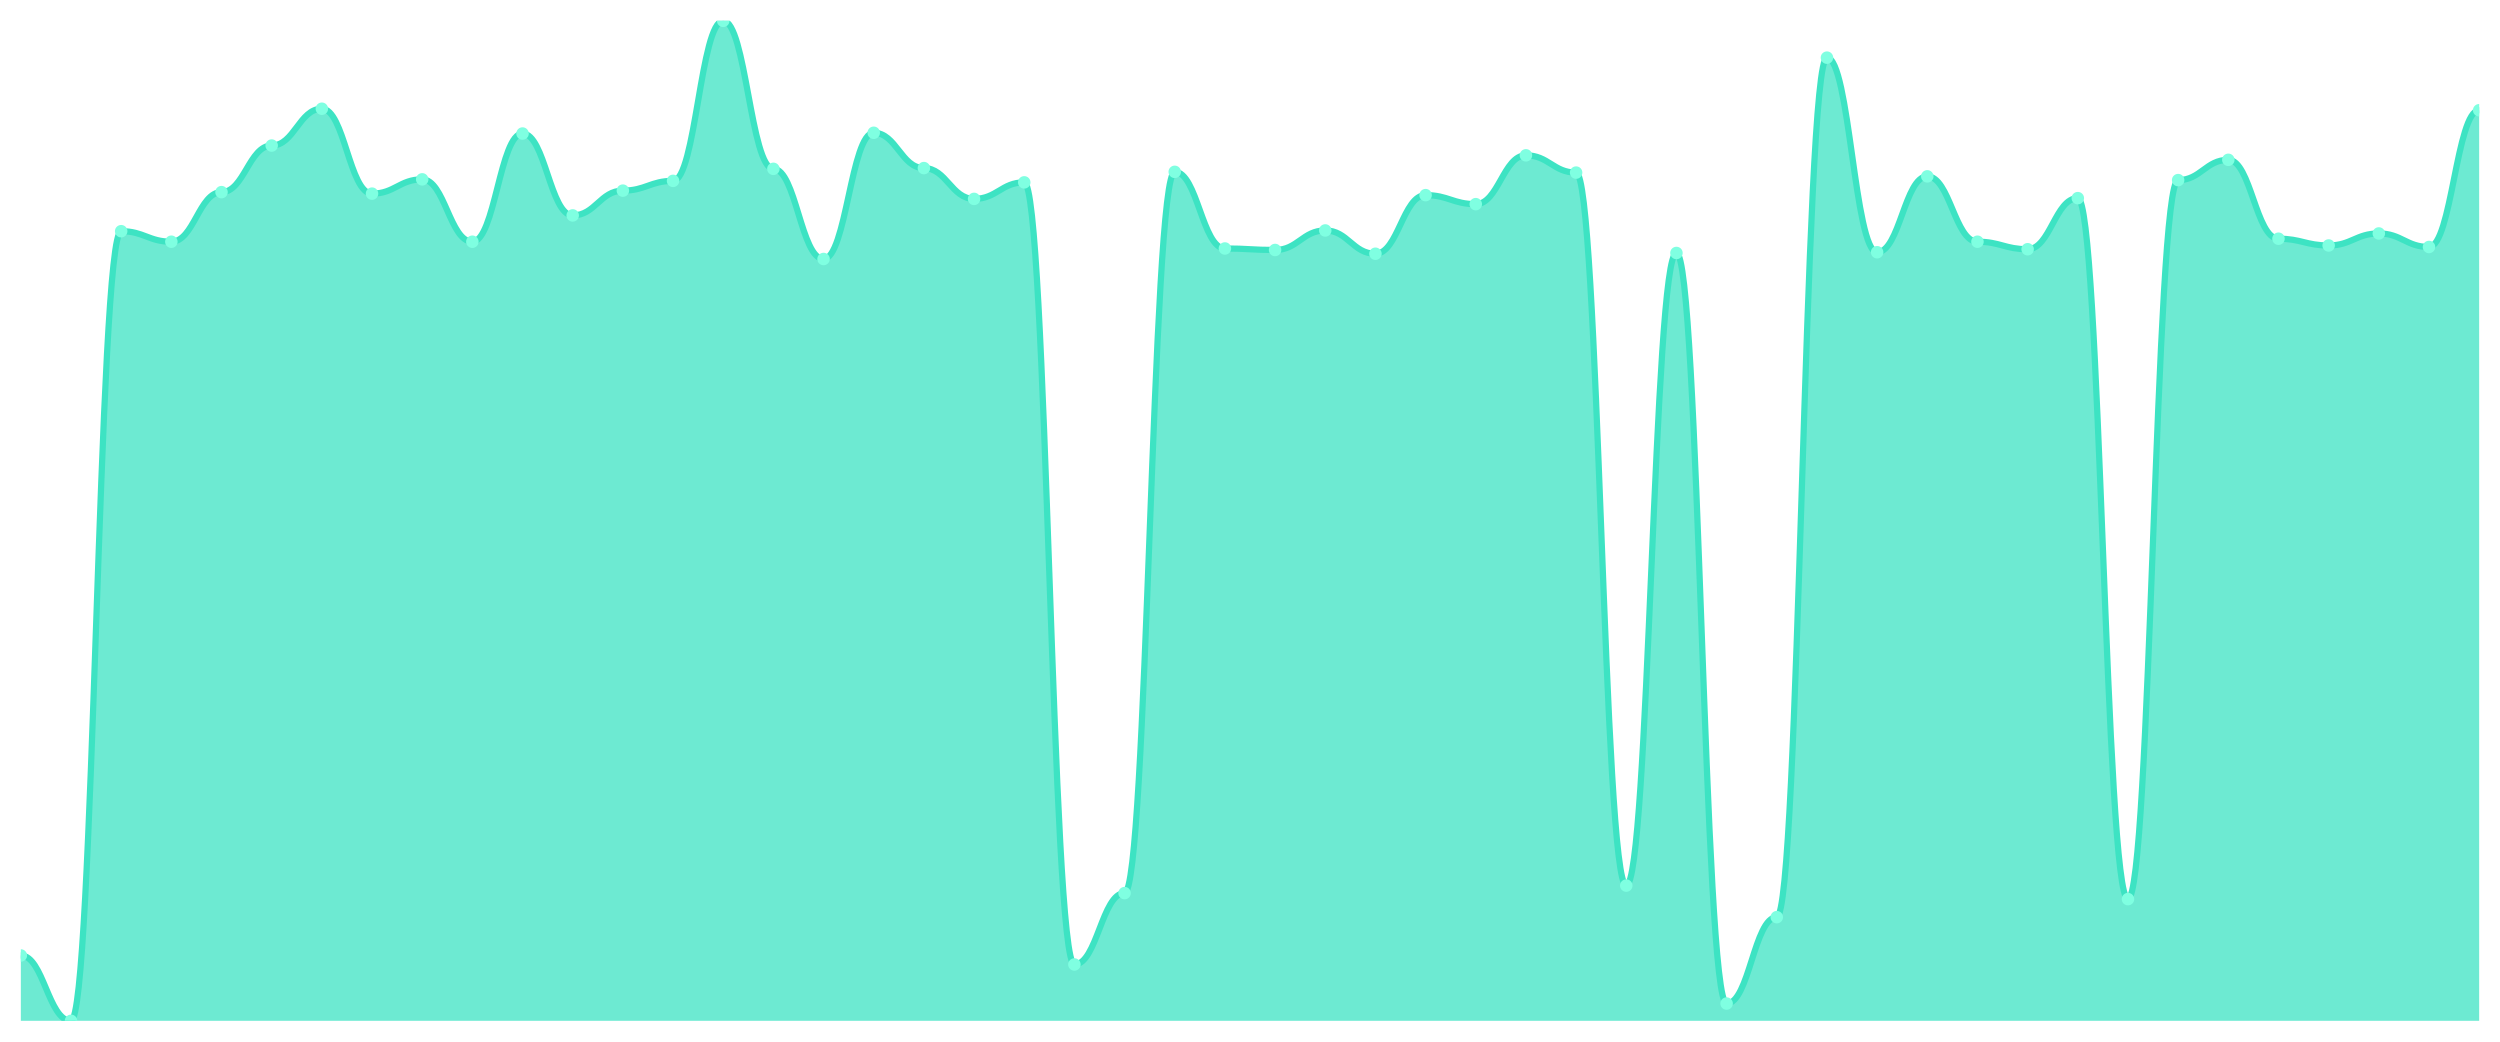
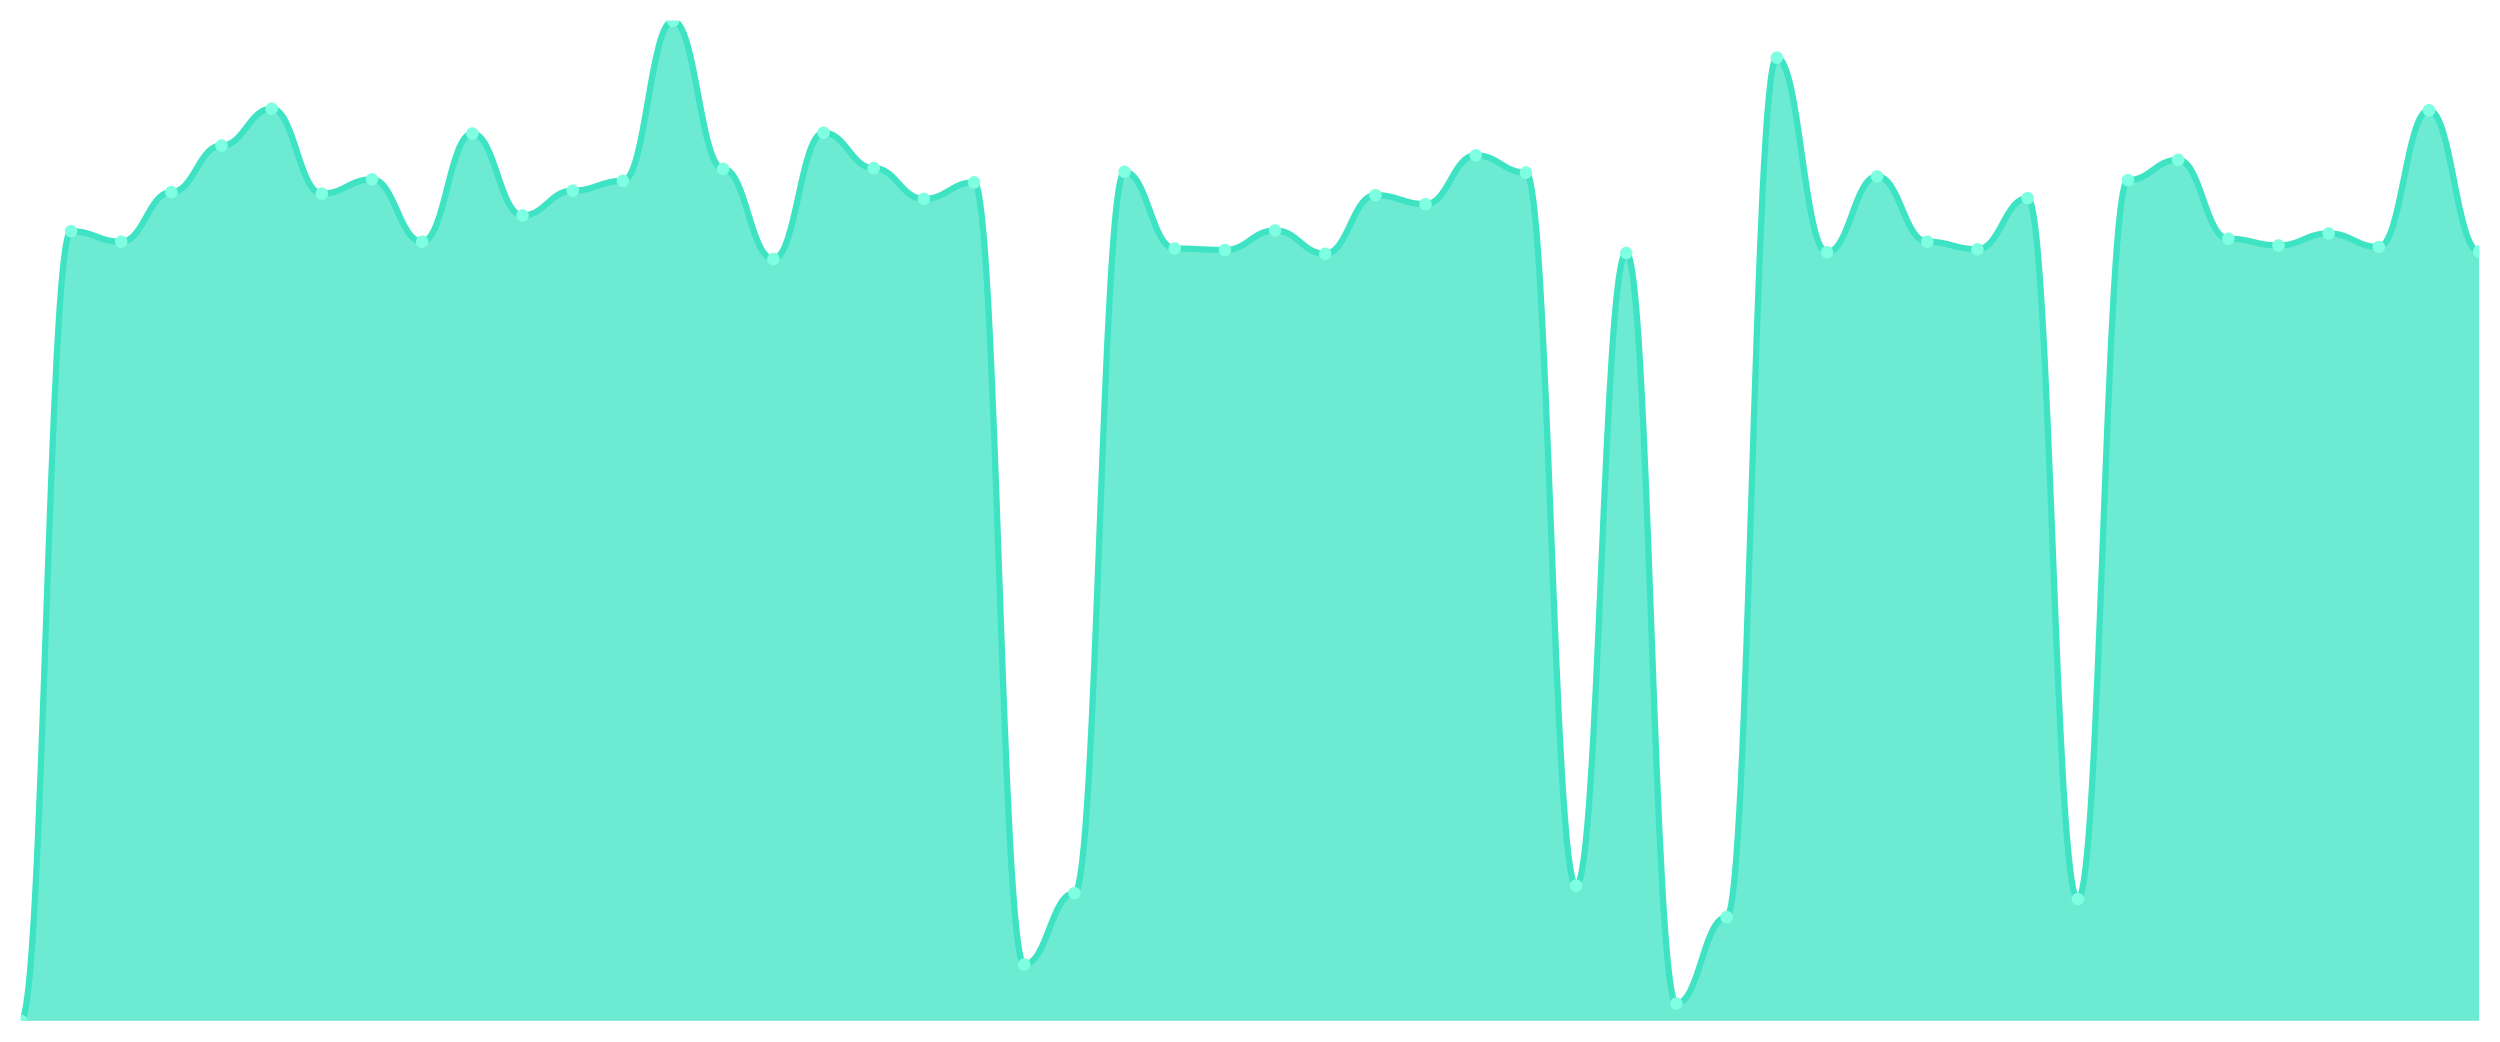
<svg xmlns="http://www.w3.org/2000/svg" viewBox="0 0 1200 500" width="1200" height="500">
  <defs>
    <clipPath id="c">
      <rect x="10" y="10" width="1180" height="480" />
    </clipPath>
  </defs>
  <rect width="1200" height="500" fill="none" />
  <g clip-path="url(#c)">
-     <path d="M 10,490 L 10,458.625 C 20.837,458.625 23.245,490 34.082,490 C 44.918,490 47.327,110.977 58.163,110.977 C 69,110.977 71.408,116.026 82.245,116.026 C 93.082,116.026 95.49,92.224 106.327,92.224 C 117.163,92.224 119.571,69.865 130.408,69.865 C 141.245,69.865 143.653,52.194 154.49,52.194 C 165.327,52.194 167.735,92.945 178.571,92.945 C 189.408,92.945 191.816,86.093 202.653,86.093 C 213.49,86.093 215.898,116.026 226.735,116.026 C 237.571,116.026 239.98,64.095 250.816,64.095 C 261.653,64.095 264.061,103.403 274.898,103.403 C 285.735,103.403 288.143,91.503 298.98,91.503 C 309.816,91.503 312.224,86.814 323.061,86.814 C 333.898,86.814 336.306,10 347.143,10 C 357.98,10 360.388,81.044 371.224,81.044 C 382.061,81.044 384.469,124.32 395.306,124.32 C 406.143,124.32 408.551,63.734 419.388,63.734 C 430.224,63.734 432.633,80.684 443.469,80.684 C 454.306,80.684 456.714,95.47 467.551,95.47 C 478.388,95.47 480.796,87.536 491.633,87.536 C 502.469,87.536 504.878,462.953 515.714,462.953 C 526.551,462.953 528.959,428.693 539.796,428.693 C 550.633,428.693 553.041,82.487 563.878,82.487 C 574.714,82.487 577.122,119.271 587.959,119.271 C 598.796,119.271 601.204,119.992 612.041,119.992 C 622.878,119.992 625.286,110.616 636.122,110.616 C 646.959,110.616 649.367,121.796 660.204,121.796 C 671.041,121.796 673.449,93.666 684.286,93.666 C 695.122,93.666 697.531,97.994 708.367,97.994 C 719.204,97.994 721.612,74.553 732.449,74.553 C 743.286,74.553 745.694,82.847 756.531,82.847 C 767.367,82.847 769.776,425.086 780.612,425.086 C 791.449,425.086 793.857,121.435 804.694,121.435 C 815.531,121.435 817.939,481.705 828.776,481.705 C 839.612,481.705 842.02,440.233 852.857,440.233 C 863.694,440.233 866.102,27.671 876.939,27.671 C 887.776,27.671 890.184,121.074 901.02,121.074 C 911.857,121.074 914.265,84.651 925.102,84.651 C 935.939,84.651 938.347,116.026 949.184,116.026 C 960.02,116.026 962.429,119.632 973.265,119.632 C 984.102,119.632 986.51,95.109 997.347,95.109 C 1008.184,95.109 1010.592,431.578 1021.429,431.578 C 1032.265,431.578 1034.673,86.454 1045.51,86.454 C 1056.347,86.454 1058.755,76.717 1069.592,76.717 C 1080.429,76.717 1082.837,114.583 1093.673,114.583 C 1104.51,114.583 1106.918,117.829 1117.755,117.829 C 1128.592,117.829 1131,112.059 1141.837,112.059 C 1152.673,112.059 1155.082,118.55 1165.918,118.55 C 1176.755,118.55 1179.163,52.915 1190,52.915 L 1190,490 Z" fill="rgba(61,227,195,0.75)" />
-     <path d="M 10,458.625 C 20.837,458.625 23.245,490 34.082,490 C 44.918,490 47.327,110.977 58.163,110.977 C 69,110.977 71.408,116.026 82.245,116.026 C 93.082,116.026 95.49,92.224 106.327,92.224 C 117.163,92.224 119.571,69.865 130.408,69.865 C 141.245,69.865 143.653,52.194 154.49,52.194 C 165.327,52.194 167.735,92.945 178.571,92.945 C 189.408,92.945 191.816,86.093 202.653,86.093 C 213.49,86.093 215.898,116.026 226.735,116.026 C 237.571,116.026 239.98,64.095 250.816,64.095 C 261.653,64.095 264.061,103.403 274.898,103.403 C 285.735,103.403 288.143,91.503 298.98,91.503 C 309.816,91.503 312.224,86.814 323.061,86.814 C 333.898,86.814 336.306,10 347.143,10 C 357.98,10 360.388,81.044 371.224,81.044 C 382.061,81.044 384.469,124.32 395.306,124.32 C 406.143,124.32 408.551,63.734 419.388,63.734 C 430.224,63.734 432.633,80.684 443.469,80.684 C 454.306,80.684 456.714,95.47 467.551,95.47 C 478.388,95.47 480.796,87.536 491.633,87.536 C 502.469,87.536 504.878,462.953 515.714,462.953 C 526.551,462.953 528.959,428.693 539.796,428.693 C 550.633,428.693 553.041,82.487 563.878,82.487 C 574.714,82.487 577.122,119.271 587.959,119.271 C 598.796,119.271 601.204,119.992 612.041,119.992 C 622.878,119.992 625.286,110.616 636.122,110.616 C 646.959,110.616 649.367,121.796 660.204,121.796 C 671.041,121.796 673.449,93.666 684.286,93.666 C 695.122,93.666 697.531,97.994 708.367,97.994 C 719.204,97.994 721.612,74.553 732.449,74.553 C 743.286,74.553 745.694,82.847 756.531,82.847 C 767.367,82.847 769.776,425.086 780.612,425.086 C 791.449,425.086 793.857,121.435 804.694,121.435 C 815.531,121.435 817.939,481.705 828.776,481.705 C 839.612,481.705 842.02,440.233 852.857,440.233 C 863.694,440.233 866.102,27.671 876.939,27.671 C 887.776,27.671 890.184,121.074 901.02,121.074 C 911.857,121.074 914.265,84.651 925.102,84.651 C 935.939,84.651 938.347,116.026 949.184,116.026 C 960.02,116.026 962.429,119.632 973.265,119.632 C 984.102,119.632 986.51,95.109 997.347,95.109 C 1008.184,95.109 1010.592,431.578 1021.429,431.578 C 1032.265,431.578 1034.673,86.454 1045.51,86.454 C 1056.347,86.454 1058.755,76.717 1069.592,76.717 C 1080.429,76.717 1082.837,114.583 1093.673,114.583 C 1104.51,114.583 1106.918,117.829 1117.755,117.829 C 1128.592,117.829 1131,112.059 1141.837,112.059 C 1152.673,112.059 1155.082,118.55 1165.918,118.55 C 1176.755,118.55 1179.163,52.915 1190,52.915" fill="none" stroke="#3de3c3" stroke-width="3" stroke-linecap="round" stroke-linejoin="round" />
-     <circle cx="10" cy="458.625" r="3" fill="#7fffe1" />
-     <circle cx="34.082" cy="490" r="3" fill="#7fffe1" />
-     <circle cx="58.163" cy="110.977" r="3" fill="#7fffe1" />
-     <circle cx="82.245" cy="116.026" r="3" fill="#7fffe1" />
-     <circle cx="106.327" cy="92.224" r="3" fill="#7fffe1" />
-     <circle cx="130.408" cy="69.865" r="3" fill="#7fffe1" />
-     <circle cx="154.49" cy="52.194" r="3" fill="#7fffe1" />
-     <circle cx="178.571" cy="92.945" r="3" fill="#7fffe1" />
-     <circle cx="202.653" cy="86.093" r="3" fill="#7fffe1" />
-     <circle cx="226.735" cy="116.026" r="3" fill="#7fffe1" />
-     <circle cx="250.816" cy="64.095" r="3" fill="#7fffe1" />
-     <circle cx="274.898" cy="103.403" r="3" fill="#7fffe1" />
-     <circle cx="298.98" cy="91.503" r="3" fill="#7fffe1" />
-     <circle cx="323.061" cy="86.814" r="3" fill="#7fffe1" />
-     <circle cx="347.143" cy="10" r="3" fill="#7fffe1" />
-     <circle cx="371.224" cy="81.044" r="3" fill="#7fffe1" />
-     <circle cx="395.306" cy="124.32" r="3" fill="#7fffe1" />
-     <circle cx="419.388" cy="63.734" r="3" fill="#7fffe1" />
-     <circle cx="443.469" cy="80.684" r="3" fill="#7fffe1" />
-     <circle cx="467.551" cy="95.47" r="3" fill="#7fffe1" />
-     <circle cx="491.633" cy="87.536" r="3" fill="#7fffe1" />
-     <circle cx="515.714" cy="462.953" r="3" fill="#7fffe1" />
-     <circle cx="539.796" cy="428.693" r="3" fill="#7fffe1" />
-     <circle cx="563.878" cy="82.487" r="3" fill="#7fffe1" />
-     <circle cx="587.959" cy="119.271" r="3" fill="#7fffe1" />
-     <circle cx="612.041" cy="119.992" r="3" fill="#7fffe1" />
-     <circle cx="636.122" cy="110.616" r="3" fill="#7fffe1" />
-     <circle cx="660.204" cy="121.796" r="3" fill="#7fffe1" />
-     <circle cx="684.286" cy="93.666" r="3" fill="#7fffe1" />
-     <circle cx="708.367" cy="97.994" r="3" fill="#7fffe1" />
-     <circle cx="732.449" cy="74.553" r="3" fill="#7fffe1" />
-     <circle cx="756.531" cy="82.847" r="3" fill="#7fffe1" />
-     <circle cx="780.612" cy="425.086" r="3" fill="#7fffe1" />
-     <circle cx="804.694" cy="121.435" r="3" fill="#7fffe1" />
-     <circle cx="828.776" cy="481.705" r="3" fill="#7fffe1" />
-     <circle cx="852.857" cy="440.233" r="3" fill="#7fffe1" />
-     <circle cx="876.939" cy="27.671" r="3" fill="#7fffe1" />
-     <circle cx="901.02" cy="121.074" r="3" fill="#7fffe1" />
-     <circle cx="925.102" cy="84.651" r="3" fill="#7fffe1" />
-     <circle cx="949.184" cy="116.026" r="3" fill="#7fffe1" />
-     <circle cx="973.265" cy="119.632" r="3" fill="#7fffe1" />
-     <circle cx="997.347" cy="95.109" r="3" fill="#7fffe1" />
-     <circle cx="1021.429" cy="431.578" r="3" fill="#7fffe1" />
-     <circle cx="1045.51" cy="86.454" r="3" fill="#7fffe1" />
-     <circle cx="1069.592" cy="76.717" r="3" fill="#7fffe1" />
-     <circle cx="1093.673" cy="114.583" r="3" fill="#7fffe1" />
-     <circle cx="1117.755" cy="117.829" r="3" fill="#7fffe1" />
-     <circle cx="1141.837" cy="112.059" r="3" fill="#7fffe1" />
-     <circle cx="1165.918" cy="118.55" r="3" fill="#7fffe1" />
-     <circle cx="1190" cy="52.915" r="3" fill="#7fffe1" />
+     <path d="M 10,490 L 10,490 C 20.837,490 23.245,110.977 34.082,110.977 C 44.918,110.977 47.327,116.026 58.163,116.026 C 69,116.026 71.408,92.224 82.245,92.224 C 93.082,92.224 95.49,69.865 106.327,69.865 C 117.163,69.865 119.571,52.194 130.408,52.194 C 141.245,52.194 143.653,92.945 154.49,92.945 C 165.327,92.945 167.735,86.093 178.571,86.093 C 189.408,86.093 191.816,116.026 202.653,116.026 C 213.49,116.026 215.898,64.095 226.735,64.095 C 237.571,64.095 239.98,103.403 250.816,103.403 C 261.653,103.403 264.061,91.503 274.898,91.503 C 285.735,91.503 288.143,86.814 298.98,86.814 C 309.816,86.814 312.224,10 323.061,10 C 333.898,10 336.306,81.044 347.143,81.044 C 357.98,81.044 360.388,124.32 371.224,124.32 C 382.061,124.32 384.469,63.734 395.306,63.734 C 406.143,63.734 408.551,80.684 419.388,80.684 C 430.224,80.684 432.633,95.47 443.469,95.47 C 454.306,95.47 456.714,87.536 467.551,87.536 C 478.388,87.536 480.796,462.953 491.633,462.953 C 502.469,462.953 504.878,428.693 515.714,428.693 C 526.551,428.693 528.959,82.487 539.796,82.487 C 550.633,82.487 553.041,119.271 563.878,119.271 C 574.714,119.271 577.122,119.992 587.959,119.992 C 598.796,119.992 601.204,110.616 612.041,110.616 C 622.878,110.616 625.286,121.796 636.122,121.796 C 646.959,121.796 649.367,93.666 660.204,93.666 C 671.041,93.666 673.449,97.994 684.286,97.994 C 695.122,97.994 697.531,74.553 708.367,74.553 C 719.204,74.553 721.612,82.847 732.449,82.847 C 743.286,82.847 745.694,425.086 756.531,425.086 C 767.367,425.086 769.776,121.435 780.612,121.435 C 791.449,121.435 793.857,481.705 804.694,481.705 C 815.531,481.705 817.939,440.233 828.776,440.233 C 839.612,440.233 842.02,27.671 852.857,27.671 C 863.694,27.671 866.102,121.074 876.939,121.074 C 887.776,121.074 890.184,84.651 901.02,84.651 C 911.857,84.651 914.265,116.026 925.102,116.026 C 935.939,116.026 938.347,119.632 949.184,119.632 C 960.02,119.632 962.429,95.109 973.265,95.109 C 984.102,95.109 986.51,431.578 997.347,431.578 C 1008.184,431.578 1010.592,86.454 1021.429,86.454 C 1032.265,86.454 1034.673,76.717 1045.51,76.717 C 1056.347,76.717 1058.755,114.583 1069.592,114.583 C 1080.429,114.583 1082.837,117.829 1093.673,117.829 C 1104.51,117.829 1106.918,112.059 1117.755,112.059 C 1128.592,112.059 1131,118.55 1141.837,118.55 C 1152.673,118.55 1155.082,52.915 1165.918,52.915 C 1176.755,52.915 1179.163,120.714 1190,120.714 L 1190,490 Z" fill="rgba(61,227,195,0.75)" />
+     <path d="M 10,490 C 20.837,490 23.245,110.977 34.082,110.977 C 44.918,110.977 47.327,116.026 58.163,116.026 C 69,116.026 71.408,92.224 82.245,92.224 C 93.082,92.224 95.49,69.865 106.327,69.865 C 117.163,69.865 119.571,52.194 130.408,52.194 C 141.245,52.194 143.653,92.945 154.49,92.945 C 165.327,92.945 167.735,86.093 178.571,86.093 C 189.408,86.093 191.816,116.026 202.653,116.026 C 213.49,116.026 215.898,64.095 226.735,64.095 C 237.571,64.095 239.98,103.403 250.816,103.403 C 261.653,103.403 264.061,91.503 274.898,91.503 C 285.735,91.503 288.143,86.814 298.98,86.814 C 309.816,86.814 312.224,10 323.061,10 C 333.898,10 336.306,81.044 347.143,81.044 C 357.98,81.044 360.388,124.32 371.224,124.32 C 382.061,124.32 384.469,63.734 395.306,63.734 C 406.143,63.734 408.551,80.684 419.388,80.684 C 430.224,80.684 432.633,95.47 443.469,95.47 C 454.306,95.47 456.714,87.536 467.551,87.536 C 478.388,87.536 480.796,462.953 491.633,462.953 C 502.469,462.953 504.878,428.693 515.714,428.693 C 526.551,428.693 528.959,82.487 539.796,82.487 C 550.633,82.487 553.041,119.271 563.878,119.271 C 574.714,119.271 577.122,119.992 587.959,119.992 C 598.796,119.992 601.204,110.616 612.041,110.616 C 622.878,110.616 625.286,121.796 636.122,121.796 C 646.959,121.796 649.367,93.666 660.204,93.666 C 671.041,93.666 673.449,97.994 684.286,97.994 C 695.122,97.994 697.531,74.553 708.367,74.553 C 719.204,74.553 721.612,82.847 732.449,82.847 C 743.286,82.847 745.694,425.086 756.531,425.086 C 767.367,425.086 769.776,121.435 780.612,121.435 C 791.449,121.435 793.857,481.705 804.694,481.705 C 815.531,481.705 817.939,440.233 828.776,440.233 C 839.612,440.233 842.02,27.671 852.857,27.671 C 863.694,27.671 866.102,121.074 876.939,121.074 C 887.776,121.074 890.184,84.651 901.02,84.651 C 911.857,84.651 914.265,116.026 925.102,116.026 C 935.939,116.026 938.347,119.632 949.184,119.632 C 960.02,119.632 962.429,95.109 973.265,95.109 C 984.102,95.109 986.51,431.578 997.347,431.578 C 1008.184,431.578 1010.592,86.454 1021.429,86.454 C 1032.265,86.454 1034.673,76.717 1045.51,76.717 C 1056.347,76.717 1058.755,114.583 1069.592,114.583 C 1080.429,114.583 1082.837,117.829 1093.673,117.829 C 1104.51,117.829 1106.918,112.059 1117.755,112.059 C 1128.592,112.059 1131,118.55 1141.837,118.55 C 1152.673,118.55 1155.082,52.915 1165.918,52.915 C 1176.755,52.915 1179.163,120.714 1190,120.714" fill="none" stroke="#3de3c3" stroke-width="3" stroke-linecap="round" stroke-linejoin="round" />
+     <circle cx="10" cy="490" r="3" fill="#7fffe1" />
+     <circle cx="34.082" cy="110.977" r="3" fill="#7fffe1" />
+     <circle cx="58.163" cy="116.026" r="3" fill="#7fffe1" />
+     <circle cx="82.245" cy="92.224" r="3" fill="#7fffe1" />
+     <circle cx="106.327" cy="69.865" r="3" fill="#7fffe1" />
+     <circle cx="130.408" cy="52.194" r="3" fill="#7fffe1" />
+     <circle cx="154.49" cy="92.945" r="3" fill="#7fffe1" />
+     <circle cx="178.571" cy="86.093" r="3" fill="#7fffe1" />
+     <circle cx="202.653" cy="116.026" r="3" fill="#7fffe1" />
+     <circle cx="226.735" cy="64.095" r="3" fill="#7fffe1" />
+     <circle cx="250.816" cy="103.403" r="3" fill="#7fffe1" />
+     <circle cx="274.898" cy="91.503" r="3" fill="#7fffe1" />
+     <circle cx="298.98" cy="86.814" r="3" fill="#7fffe1" />
+     <circle cx="323.061" cy="10" r="3" fill="#7fffe1" />
+     <circle cx="347.143" cy="81.044" r="3" fill="#7fffe1" />
+     <circle cx="371.224" cy="124.32" r="3" fill="#7fffe1" />
+     <circle cx="395.306" cy="63.734" r="3" fill="#7fffe1" />
+     <circle cx="419.388" cy="80.684" r="3" fill="#7fffe1" />
+     <circle cx="443.469" cy="95.47" r="3" fill="#7fffe1" />
+     <circle cx="467.551" cy="87.536" r="3" fill="#7fffe1" />
+     <circle cx="491.633" cy="462.953" r="3" fill="#7fffe1" />
+     <circle cx="515.714" cy="428.693" r="3" fill="#7fffe1" />
+     <circle cx="539.796" cy="82.487" r="3" fill="#7fffe1" />
+     <circle cx="563.878" cy="119.271" r="3" fill="#7fffe1" />
+     <circle cx="587.959" cy="119.992" r="3" fill="#7fffe1" />
+     <circle cx="612.041" cy="110.616" r="3" fill="#7fffe1" />
+     <circle cx="636.122" cy="121.796" r="3" fill="#7fffe1" />
+     <circle cx="660.204" cy="93.666" r="3" fill="#7fffe1" />
+     <circle cx="684.286" cy="97.994" r="3" fill="#7fffe1" />
+     <circle cx="708.367" cy="74.553" r="3" fill="#7fffe1" />
+     <circle cx="732.449" cy="82.847" r="3" fill="#7fffe1" />
+     <circle cx="756.531" cy="425.086" r="3" fill="#7fffe1" />
+     <circle cx="780.612" cy="121.435" r="3" fill="#7fffe1" />
+     <circle cx="804.694" cy="481.705" r="3" fill="#7fffe1" />
+     <circle cx="828.776" cy="440.233" r="3" fill="#7fffe1" />
+     <circle cx="852.857" cy="27.671" r="3" fill="#7fffe1" />
+     <circle cx="876.939" cy="121.074" r="3" fill="#7fffe1" />
+     <circle cx="901.02" cy="84.651" r="3" fill="#7fffe1" />
+     <circle cx="925.102" cy="116.026" r="3" fill="#7fffe1" />
+     <circle cx="949.184" cy="119.632" r="3" fill="#7fffe1" />
+     <circle cx="973.265" cy="95.109" r="3" fill="#7fffe1" />
+     <circle cx="997.347" cy="431.578" r="3" fill="#7fffe1" />
+     <circle cx="1021.429" cy="86.454" r="3" fill="#7fffe1" />
+     <circle cx="1045.51" cy="76.717" r="3" fill="#7fffe1" />
+     <circle cx="1069.592" cy="114.583" r="3" fill="#7fffe1" />
+     <circle cx="1093.673" cy="117.829" r="3" fill="#7fffe1" />
+     <circle cx="1117.755" cy="112.059" r="3" fill="#7fffe1" />
+     <circle cx="1141.837" cy="118.55" r="3" fill="#7fffe1" />
+     <circle cx="1165.918" cy="52.915" r="3" fill="#7fffe1" />
+     <circle cx="1190" cy="120.714" r="3" fill="#7fffe1" />
  </g>
</svg>
